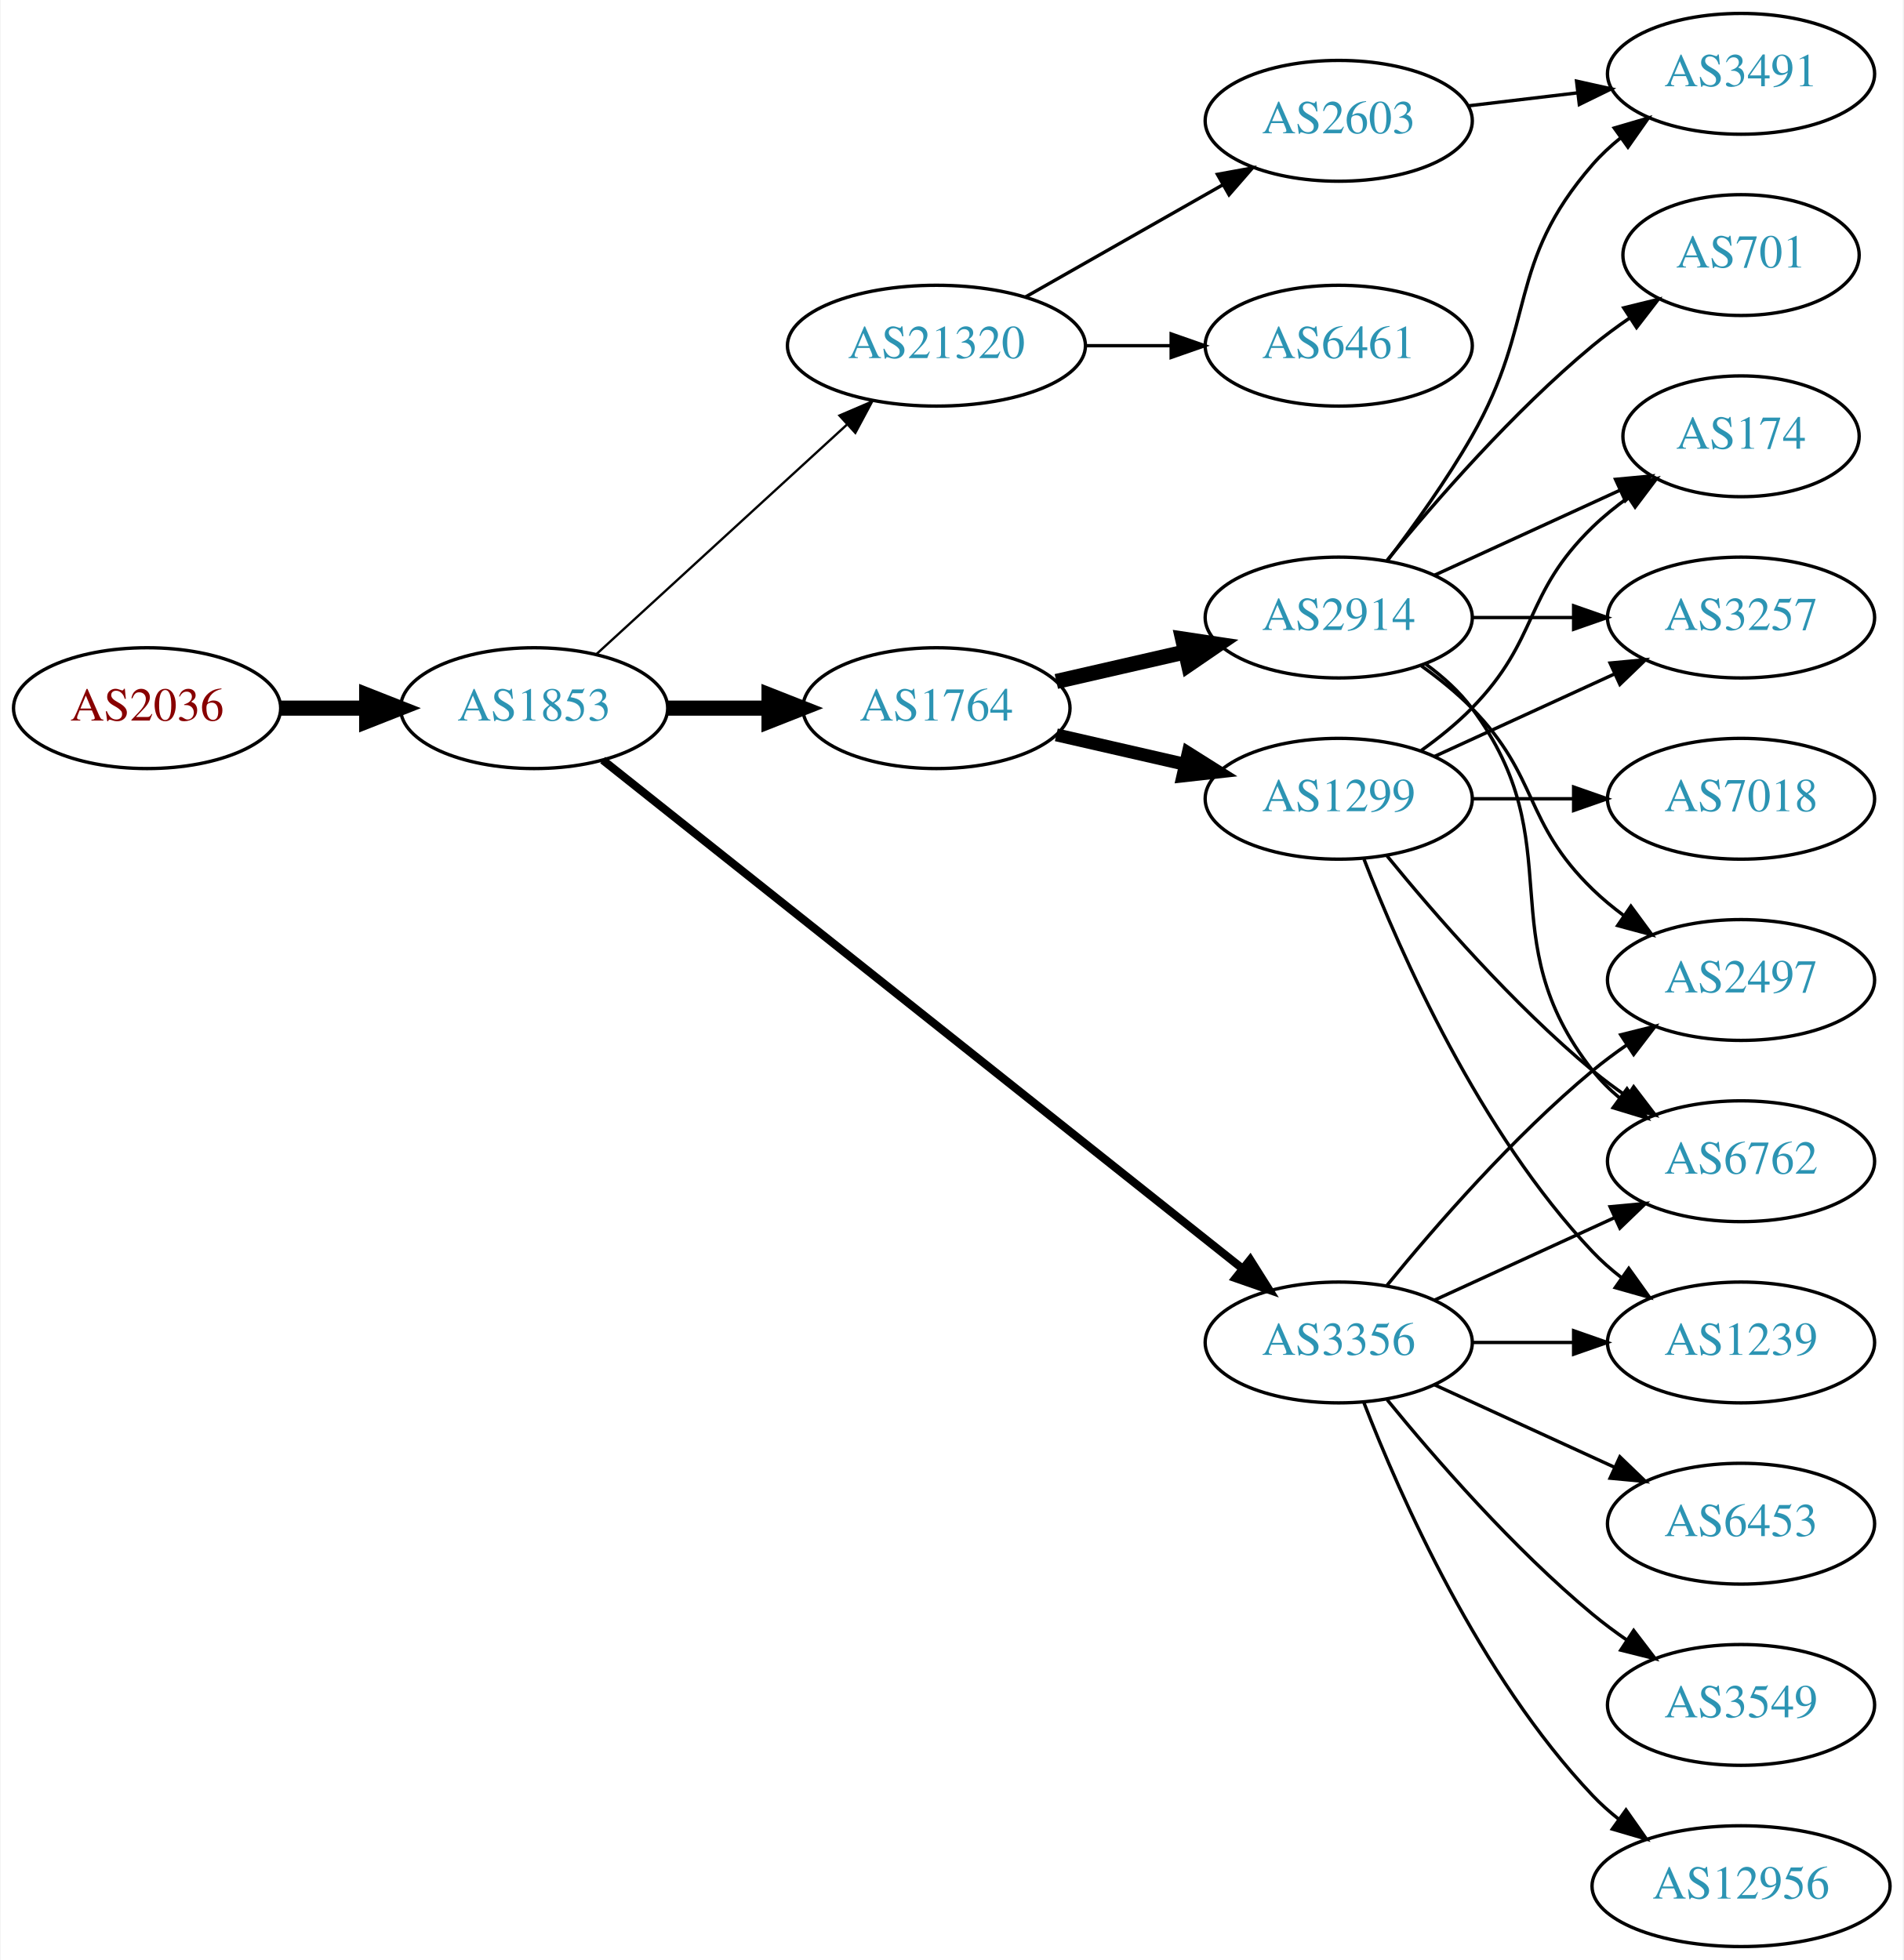
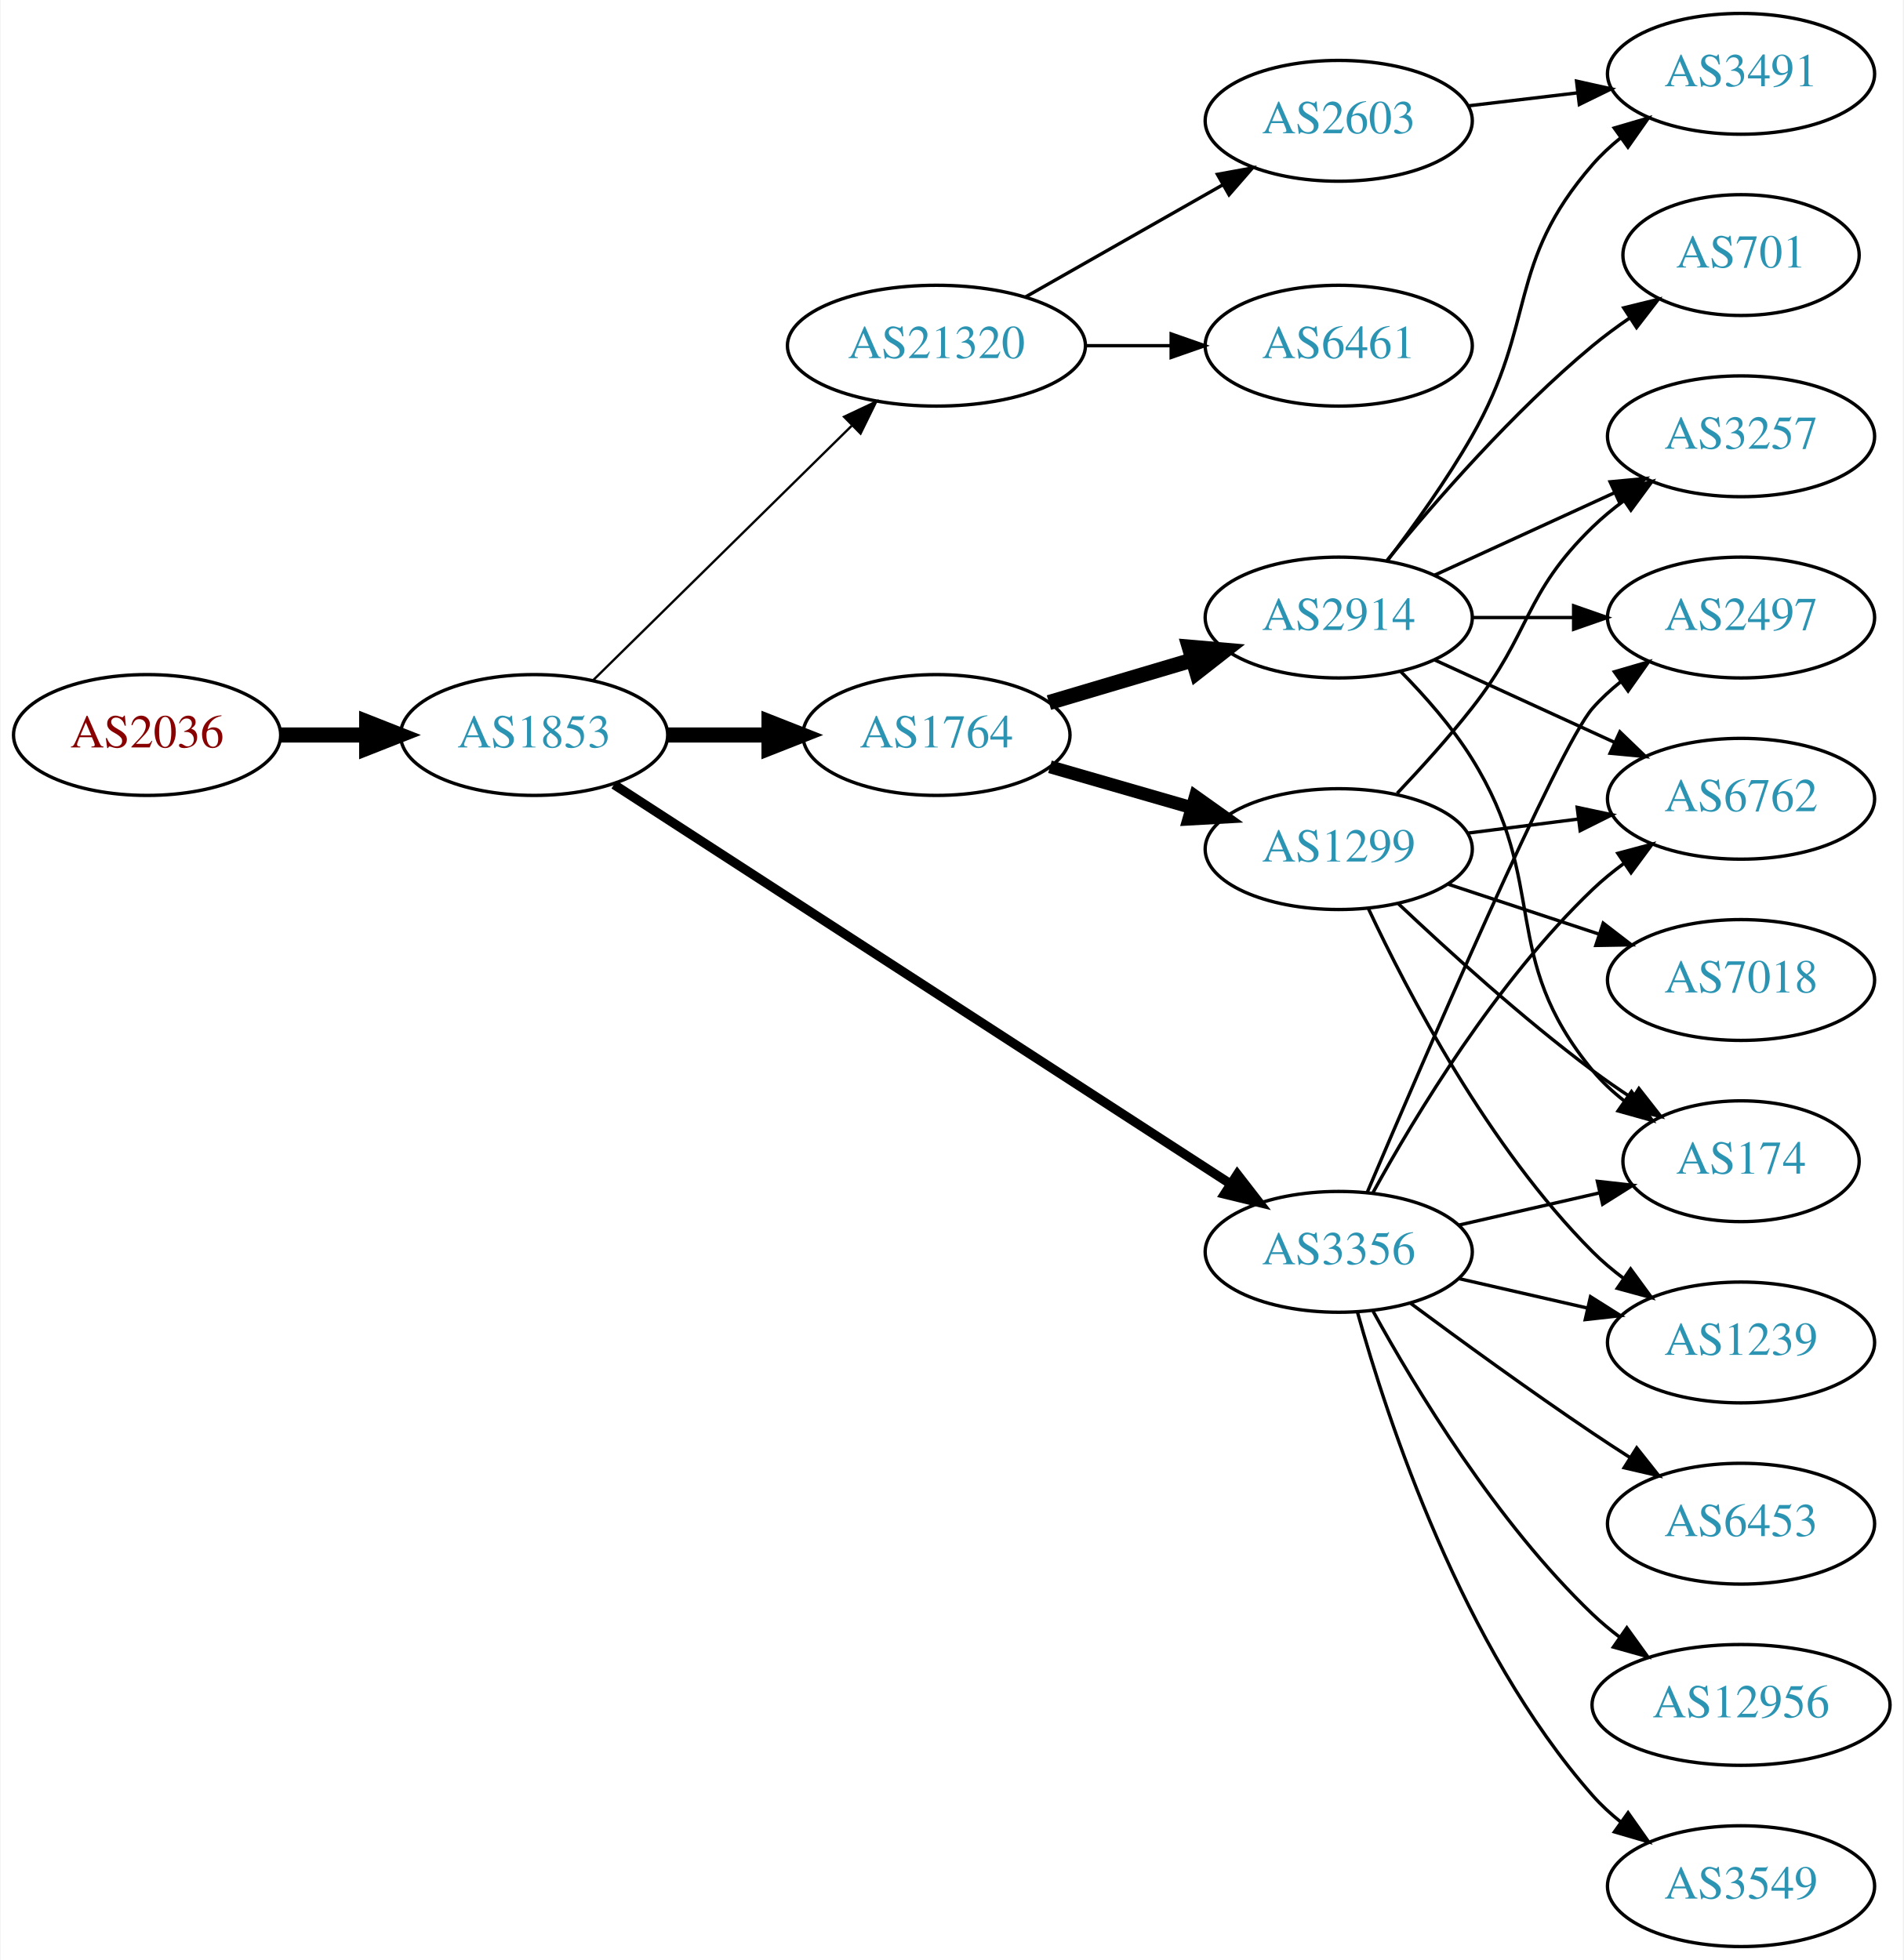
<svg xmlns="http://www.w3.org/2000/svg" xmlns:xlink="http://www.w3.org/1999/xlink" width="567pt" height="584pt" viewBox="0.00 0.00 566.66 584.00">
  <g id="graph0" class="graph" transform="scale(1 1) rotate(0) translate(4 580)">
    <polygon fill="white" stroke="none" points="-4,4 -4,-580 562.663,-580 562.663,4 -4,4" />
    <g id="node1" class="node">
      <g id="a_node1">
        <a xlink:href="/asn/2036" xlink:title="AS2036 ~ JOANNEUM RESEARCH [AT]">
-           <ellipse fill="#ffffff" stroke="black" cx="39.647" cy="-369" rx="39.794" ry="18" />
-           <text text-anchor="middle" x="39.647" y="-365.3" font-family="Times,serif" font-size="14.00" fill="#880000">AS2036</text>
+           <ellipse fill="#ffffff" stroke="black" cx="39.647" cy="-361" rx="39.794" ry="18" />
+           <text text-anchor="middle" x="39.647" y="-357.3" font-family="Times,serif" font-size="14.00" fill="#880000">AS2036</text>
        </a>
      </g>
    </g>
    <g id="node2" class="node">
      <g id="a_node2">
        <a xlink:href="/asn/1853" xlink:title="AS1853 ~ ACOnet Backbone [AT]">
-           <ellipse fill="#ffffff" stroke="black" cx="154.939" cy="-369" rx="39.794" ry="18" />
-           <text text-anchor="middle" x="154.939" y="-365.3" font-family="Times,serif" font-size="14.00" fill="#2c94b3">AS1853</text>
+           <ellipse fill="#ffffff" stroke="black" cx="154.939" cy="-361" rx="39.794" ry="18" />
+           <text text-anchor="middle" x="154.939" y="-357.3" font-family="Times,serif" font-size="14.00" fill="#2c94b3">AS1853</text>
        </a>
      </g>
    </g>
    <g id="edge1" class="edge">
-       <path fill="none" stroke="black" stroke-width="4.5" d="M79.319,-369C87.522,-369 96.286,-369 104.818,-369" />
-       <polygon fill="black" stroke="black" stroke-width="4.5" points="105.057,-372.938 115.057,-369 105.057,-365.063 105.057,-372.938" />
+       <path fill="none" stroke="black" stroke-width="4.5" d="M79.319,-361C87.522,-361 96.286,-361 104.818,-361" />
+       <polygon fill="black" stroke="black" stroke-width="4.5" points="105.057,-364.938 115.057,-361 105.057,-357.063 105.057,-364.938" />
    </g>
    <g id="node3" class="node">
      <g id="a_node3">
-         <a xlink:href="/asn/3356" xlink:title="AS3356 ~ Level 3 Parent, LLC [US]">
-           <ellipse fill="#ffffff" stroke="black" cx="394.625" cy="-180" rx="39.794" ry="18" />
-           <text text-anchor="middle" x="394.625" y="-176.3" font-family="Times,serif" font-size="14.00" fill="#2c94b3">AS3356</text>
+         <a xlink:href="/asn/1764" xlink:title="AS1764 ~ NEXTLAYER-AS [AT]">
+           <ellipse fill="#ffffff" stroke="black" cx="274.782" cy="-361" rx="39.794" ry="18" />
+           <text text-anchor="middle" x="274.782" y="-357.3" font-family="Times,serif" font-size="14.00" fill="#2c94b3">AS1764</text>
        </a>
      </g>
    </g>
    <g id="edge2" class="edge">
-       <path fill="none" stroke="black" stroke-width="2.423" d="M175.39,-353.533C217.523,-320.031 317.335,-240.663 365.995,-201.97" />
-       <polygon fill="black" stroke="black" stroke-width="2.423" points="368.256,-204.644 373.905,-195.68 363.9,-199.165 368.256,-204.644" />
+       <path fill="none" stroke="black" stroke-width="4.5" d="M194.852,-361C204.405,-361 214.755,-361 224.718,-361" />
+       <polygon fill="black" stroke="black" stroke-width="4.5" points="224.91,-364.938 234.91,-361 224.91,-357.063 224.91,-364.938" />
    </g>
    <g id="node4" class="node">
      <g id="a_node4">
-         <a xlink:href="/asn/1764" xlink:title="AS1764 ~ NEXTLAYER-AS [AT]">
-           <ellipse fill="#ffffff" stroke="black" cx="274.782" cy="-369" rx="39.794" ry="18" />
-           <text text-anchor="middle" x="274.782" y="-365.3" font-family="Times,serif" font-size="14.00" fill="#2c94b3">AS1764</text>
+         <a xlink:href="/asn/3356" xlink:title="AS3356 ~ Level 3 Parent, LLC [US]">
+           <ellipse fill="#ffffff" stroke="black" cx="394.625" cy="-207" rx="39.794" ry="18" />
+           <text text-anchor="middle" x="394.625" y="-203.3" font-family="Times,serif" font-size="14.00" fill="#2c94b3">AS3356</text>
        </a>
      </g>
    </g>
    <g id="edge3" class="edge">
-       <path fill="none" stroke="black" stroke-width="4.5" d="M194.852,-369C204.405,-369 214.755,-369 224.718,-369" />
-       <polygon fill="black" stroke="black" stroke-width="4.5" points="224.91,-372.938 234.91,-369 224.91,-365.063 224.91,-372.938" />
+       <path fill="none" stroke="black" stroke-width="2.769" d="M178.73,-346.234C221.499,-318.523 313.842,-258.693 362.373,-227.248" />
+       <polygon fill="black" stroke="black" stroke-width="2.769" points="364.414,-230.096 370.903,-221.721 360.608,-224.222 364.414,-230.096" />
    </g>
    <g id="node5" class="node">
      <g id="a_node5">
        <a xlink:href="/asn/21320" xlink:title="AS21320 ~ GEANT Vereniging [EU]">
          <ellipse fill="#ffffff" stroke="black" cx="274.782" cy="-477" rx="44.393" ry="18" />
          <text text-anchor="middle" x="274.782" y="-473.3" font-family="Times,serif" font-size="14.00" fill="#2c94b3">AS21320</text>
        </a>
      </g>
    </g>
    <g id="edge4" class="edge">
-       <path fill="none" stroke="black" stroke-width="0.692" d="M173.582,-385.169C193.339,-403.276 225.542,-432.789 248.093,-453.457" />
-       <polygon fill="black" stroke="black" stroke-width="0.692" points="245.894,-456.189 255.631,-460.365 250.624,-451.029 245.894,-456.189" />
+       <path fill="none" stroke="black" stroke-width="0.692" d="M172.573,-377.374C192.638,-397.124 226.529,-430.486 249.511,-453.109" />
+       <polygon fill="black" stroke="black" stroke-width="0.692" points="247.269,-455.813 256.851,-460.334 252.18,-450.824 247.269,-455.813" />
    </g>
    <g id="node6" class="node">
      <g id="a_node6">
-         <a xlink:href="/asn/6762" xlink:title="AS6762 ~ TELECOM ITALIA SPARKLE S.p.A. [IT]">
-           <ellipse fill="#ffffff" stroke="black" cx="514.467" cy="-234" rx="39.794" ry="18" />
-           <text text-anchor="middle" x="514.467" y="-230.3" font-family="Times,serif" font-size="14.00" fill="#2c94b3">AS6762</text>
+         <a xlink:href="/asn/1299" xlink:title="AS1299 ~ Telia Carrier [EU]">
+           <ellipse fill="#ffffff" stroke="black" cx="394.625" cy="-327" rx="39.794" ry="18" />
+           <text text-anchor="middle" x="394.625" y="-323.3" font-family="Times,serif" font-size="14.00" fill="#2c94b3">AS1299</text>
        </a>
      </g>
    </g>
    <g id="edge5" class="edge">
-       <path fill="none" stroke="black" d="M423.253,-192.661C439.21,-199.973 459.481,-209.261 476.764,-217.181" />
-       <polygon fill="black" stroke="black" points="475.462,-220.435 486.011,-221.419 478.378,-214.071 475.462,-220.435" />
+       <path fill="none" stroke="black" stroke-width="3.857" d="M308.608,-351.529C321.65,-347.766 336.831,-343.386 350.725,-339.377" />
+       <polygon fill="black" stroke="black" stroke-width="3.857" points="351.928,-342.673 360.566,-336.538 349.988,-335.947 351.928,-342.673" />
    </g>
    <g id="node7" class="node">
      <g id="a_node7">
-         <a xlink:href="/asn/2497" xlink:title="AS2497 ~ Internet Initiative Japan Inc. [JP]">
-           <ellipse fill="#ffffff" stroke="black" cx="514.467" cy="-288" rx="39.794" ry="18" />
-           <text text-anchor="middle" x="514.467" y="-284.3" font-family="Times,serif" font-size="14.00" fill="#2c94b3">AS2497</text>
+         <a xlink:href="/asn/2914" xlink:title="AS2914 ~ NTT America, Inc. [US]">
+           <ellipse fill="#ffffff" stroke="black" cx="394.625" cy="-396" rx="39.794" ry="18" />
+           <text text-anchor="middle" x="394.625" y="-392.3" font-family="Times,serif" font-size="14.00" fill="#2c94b3">AS2914</text>
        </a>
      </g>
    </g>
    <g id="edge6" class="edge">
-       <path fill="none" stroke="black" d="M409.044,-197.065C423.158,-214.375 446.573,-241.345 470.271,-261 473.487,-263.668 476.988,-266.27 480.558,-268.741" />
-       <polygon fill="black" stroke="black" points="478.636,-271.666 488.915,-274.236 482.482,-265.817 478.636,-271.666" />
-     </g>
-     <g id="node8" class="node">
-       <g id="a_node8">
+       <path fill="none" stroke="black" stroke-width="4.5" d="M308.295,-370.657C321.452,-374.564 336.824,-379.13 350.868,-383.301" />
+       <polygon fill="black" stroke="black" stroke-width="4.5" points="350.101,-387.181 360.809,-386.253 352.344,-379.632 350.101,-387.181" />
+     </g>
+     <g id="node9" class="node">
+       <g id="a_node9">
+         <a xlink:href="/asn/6762" xlink:title="AS6762 ~ TELECOM ITALIA SPARKLE S.p.A. [IT]">
+           <ellipse fill="#ffffff" stroke="black" cx="514.467" cy="-342" rx="39.794" ry="18" />
+           <text text-anchor="middle" x="514.467" y="-338.3" font-family="Times,serif" font-size="14.00" fill="#2c94b3">AS6762</text>
+         </a>
+       </g>
+     </g>
+     <g id="edge18" class="edge">
+       <path fill="none" stroke="black" d="M404.866,-224.713C417.411,-247.561 441.588,-287.611 470.271,-315 473.139,-317.739 476.328,-320.347 479.637,-322.785" />
+       <polygon fill="black" stroke="black" points="477.761,-325.742 487.996,-328.477 481.7,-319.956 477.761,-325.742" />
+     </g>
+     <g id="node10" class="node">
+       <g id="a_node10">
+         <a xlink:href="/asn/174" xlink:title="AS174 ~ Cogent Communications [US]">
+           <ellipse fill="#ffffff" stroke="black" cx="514.467" cy="-234" rx="35.194" ry="18" />
+           <text text-anchor="middle" x="514.467" y="-230.3" font-family="Times,serif" font-size="14.00" fill="#2c94b3">AS174</text>
+         </a>
+       </g>
+     </g>
+     <g id="edge12" class="edge">
+       <path fill="none" stroke="black" d="M430.344,-214.955C443.436,-217.955 458.459,-221.396 472.099,-224.522" />
+       <polygon fill="black" stroke="black" points="471.677,-228.016 482.207,-226.838 473.241,-221.193 471.677,-228.016" />
+     </g>
+     <g id="node11" class="node">
+       <g id="a_node11">
+         <a xlink:href="/asn/1239" xlink:title="AS1239 ~ Sprint [US]">
+           <ellipse fill="#ffffff" stroke="black" cx="514.467" cy="-180" rx="39.794" ry="18" />
+           <text text-anchor="middle" x="514.467" y="-176.3" font-family="Times,serif" font-size="14.00" fill="#2c94b3">AS1239</text>
+         </a>
+       </g>
+     </g>
+     <g id="edge13" class="edge">
+       <path fill="none" stroke="black" d="M430.344,-199.045C442.344,-196.296 455.965,-193.175 468.657,-190.267" />
+       <polygon fill="black" stroke="black" points="469.623,-193.636 478.589,-187.991 468.06,-186.813 469.623,-193.636" />
+     </g>
+     <g id="node13" class="node">
+       <g id="a_node13">
        <a xlink:href="/asn/6453" xlink:title="AS6453 ~ TATA COMMUNICATIONS (AMERICA) INC [US]">
          <ellipse fill="#ffffff" stroke="black" cx="514.467" cy="-126" rx="39.794" ry="18" />
          <text text-anchor="middle" x="514.467" y="-122.3" font-family="Times,serif" font-size="14.00" fill="#2c94b3">AS6453</text>
        </a>
      </g>
    </g>
-     <g id="edge7" class="edge">
-       <path fill="none" stroke="black" d="M423.253,-167.339C439.21,-160.027 459.481,-150.739 476.764,-142.819" />
-       <polygon fill="black" stroke="black" points="478.378,-145.929 486.011,-138.581 475.462,-139.565 478.378,-145.929" />
-     </g>
-     <g id="node9" class="node">
-       <g id="a_node9">
-         <a xlink:href="/asn/1239" xlink:title="AS1239 ~ Sprint [US]">
-           <ellipse fill="#ffffff" stroke="black" cx="514.467" cy="-180" rx="39.794" ry="18" />
-           <text text-anchor="middle" x="514.467" y="-176.3" font-family="Times,serif" font-size="14.00" fill="#2c94b3">AS1239</text>
-         </a>
-       </g>
-     </g>
-     <g id="edge8" class="edge">
-       <path fill="none" stroke="black" d="M434.537,-180C444.091,-180 454.44,-180 464.403,-180" />
-       <polygon fill="black" stroke="black" points="464.595,-183.5 474.595,-180 464.595,-176.5 464.595,-183.5" />
-     </g>
-     <g id="node10" class="node">
-       <g id="a_node10">
+     <g id="edge14" class="edge">
+       <path fill="none" stroke="black" d="M415.955,-191.723C430.817,-180.696 451.562,-165.593 470.271,-153 473.82,-150.611 477.57,-148.161 481.319,-145.758" />
+       <polygon fill="black" stroke="black" points="483.387,-148.591 489.967,-140.288 479.645,-142.675 483.387,-148.591" />
+     </g>
+     <g id="node14" class="node">
+       <g id="a_node14">
+         <a xlink:href="/asn/12956" xlink:title="AS12956 ~ TELXIUS [ES]">
+           <ellipse fill="#ffffff" stroke="black" cx="514.467" cy="-72" rx="44.393" ry="18" />
+           <text text-anchor="middle" x="514.467" y="-68.3" font-family="Times,serif" font-size="14.00" fill="#2c94b3">AS12956</text>
+         </a>
+       </g>
+     </g>
+     <g id="edge15" class="edge">
+       <path fill="none" stroke="black" d="M404.866,-189.287C417.411,-166.439 441.588,-126.389 470.271,-99 472.778,-96.607 475.529,-94.313 478.391,-92.145" />
+       <polygon fill="black" stroke="black" points="480.443,-94.982 486.641,-86.389 476.438,-89.241 480.443,-94.982" />
+     </g>
+     <g id="node15" class="node">
+       <g id="a_node15">
+         <a xlink:href="/asn/2497" xlink:title="AS2497 ~ Internet Initiative Japan Inc. [JP]">
+           <ellipse fill="#ffffff" stroke="black" cx="514.467" cy="-396" rx="39.794" ry="18" />
+           <text text-anchor="middle" x="514.467" y="-392.3" font-family="Times,serif" font-size="14.00" fill="#2c94b3">AS2497</text>
+         </a>
+       </g>
+     </g>
+     <g id="edge16" class="edge">
+       <path fill="none" stroke="black" d="M403.057,-224.603C419.835,-264.114 459.987,-357.321 470.271,-369 472.755,-371.821 475.605,-374.449 478.63,-376.871" />
+       <polygon fill="black" stroke="black" points="476.748,-379.828 486.92,-382.791 480.816,-374.131 476.748,-379.828" />
+     </g>
+     <g id="node16" class="node">
+       <g id="a_node16">
        <a xlink:href="/asn/3549" xlink:title="AS3549 ~ Level 3 Parent, LLC [US]">
-           <ellipse fill="#ffffff" stroke="black" cx="514.467" cy="-72" rx="39.794" ry="18" />
-           <text text-anchor="middle" x="514.467" y="-68.3" font-family="Times,serif" font-size="14.00" fill="#2c94b3">AS3549</text>
-         </a>
-       </g>
-     </g>
-     <g id="edge9" class="edge">
-       <path fill="none" stroke="black" d="M409.044,-162.935C423.158,-145.625 446.573,-118.655 470.271,-99 473.487,-96.332 476.988,-93.73 480.558,-91.259" />
-       <polygon fill="black" stroke="black" points="482.482,-94.183 488.915,-85.764 478.636,-88.334 482.482,-94.183" />
-     </g>
-     <g id="node11" class="node">
-       <g id="a_node11">
-         <a xlink:href="/asn/12956" xlink:title="AS12956 ~ TELXIUS [ES]">
-           <ellipse fill="#ffffff" stroke="black" cx="514.467" cy="-18" rx="44.393" ry="18" />
-           <text text-anchor="middle" x="514.467" y="-14.3" font-family="Times,serif" font-size="14.00" fill="#2c94b3">AS12956</text>
-         </a>
-       </g>
-     </g>
-     <g id="edge10" class="edge">
-       <path fill="none" stroke="black" d="M402.148,-162.006C412.898,-134.272 436.555,-80.571 470.271,-45 472.655,-42.485 475.322,-40.107 478.128,-37.883" />
-       <polygon fill="black" stroke="black" points="480.197,-40.707 486.29,-32.039 476.121,-35.015 480.197,-40.707" />
-     </g>
-     <g id="node12" class="node">
-       <g id="a_node12">
-         <a xlink:href="/asn/2914" xlink:title="AS2914 ~ NTT America, Inc. [US]">
-           <ellipse fill="#ffffff" stroke="black" cx="394.625" cy="-396" rx="39.794" ry="18" />
-           <text text-anchor="middle" x="394.625" y="-392.3" font-family="Times,serif" font-size="14.00" fill="#2c94b3">AS2914</text>
-         </a>
-       </g>
-     </g>
-     <g id="edge11" class="edge">
-       <path fill="none" stroke="black" stroke-width="4.5" d="M310.501,-376.955C322.501,-379.704 336.122,-382.825 348.815,-385.733" />
-       <polygon fill="black" stroke="black" stroke-width="4.5" points="348.119,-389.613 358.746,-388.009 349.878,-381.937 348.119,-389.613" />
-     </g>
-     <g id="node13" class="node">
-       <g id="a_node13">
-         <a xlink:href="/asn/1299" xlink:title="AS1299 ~ Telia Carrier [EU]">
-           <ellipse fill="#ffffff" stroke="black" cx="394.625" cy="-342" rx="39.794" ry="18" />
-           <text text-anchor="middle" x="394.625" y="-338.3" font-family="Times,serif" font-size="14.00" fill="#2c94b3">AS1299</text>
-         </a>
-       </g>
-     </g>
-     <g id="edge12" class="edge">
-       <path fill="none" stroke="black" stroke-width="3.857" d="M310.501,-361.045C322.501,-358.296 336.122,-355.175 348.815,-352.267" />
-       <polygon fill="black" stroke="black" stroke-width="3.857" points="349.78,-355.636 358.746,-349.991 348.217,-348.813 349.78,-355.636" />
+           <ellipse fill="#ffffff" stroke="black" cx="514.467" cy="-18" rx="39.794" ry="18" />
+           <text text-anchor="middle" x="514.467" y="-14.3" font-family="Times,serif" font-size="14.00" fill="#2c94b3">AS3549</text>
+         </a>
+       </g>
+     </g>
+     <g id="edge17" class="edge">
+       <path fill="none" stroke="black" d="M400.197,-189.054C409.103,-157.005 431.387,-89.158 470.271,-45 472.755,-42.179 475.605,-39.551 478.63,-37.129" />
+       <polygon fill="black" stroke="black" points="480.816,-39.869 486.92,-31.209 476.748,-34.172 480.816,-39.869" />
    </g>
    <g id="node19" class="node">
      <g id="a_node19">
+         <a xlink:href="/asn/6461" xlink:title="AS6461 ~ Zayo Bandwidth [US]">
+           <ellipse fill="#ffffff" stroke="black" cx="394.625" cy="-477" rx="39.794" ry="18" />
+           <text text-anchor="middle" x="394.625" y="-473.3" font-family="Times,serif" font-size="14.00" fill="#2c94b3">AS6461</text>
+         </a>
+       </g>
+     </g>
+     <g id="edge25" class="edge">
+       <path fill="none" stroke="black" d="M318.993,-477C327.306,-477 336.068,-477 344.551,-477" />
+       <polygon fill="black" stroke="black" points="344.709,-480.5 354.709,-477 344.709,-473.5 344.709,-480.5" />
+     </g>
+     <g id="node20" class="node">
+       <g id="a_node20">
        <a xlink:href="/asn/2603" xlink:title="AS2603 ~ NORDUnet [NO]">
          <ellipse fill="#ffffff" stroke="black" cx="394.625" cy="-544" rx="39.794" ry="18" />
          <text text-anchor="middle" x="394.625" y="-540.3" font-family="Times,serif" font-size="14.00" fill="#2c94b3">AS2603</text>
        </a>
      </g>
    </g>
-     <g id="edge24" class="edge">
+     <g id="edge26" class="edge">
      <path fill="none" stroke="black" d="M301.352,-491.538C318.571,-501.328 341.457,-514.34 360.128,-524.955" />
      <polygon fill="black" stroke="black" points="358.489,-528.05 368.912,-529.95 361.949,-521.964 358.489,-528.05" />
    </g>
-     <g id="node20" class="node">
-       <g id="a_node20">
-         <a xlink:href="/asn/6461" xlink:title="AS6461 ~ Zayo Bandwidth [US]">
-           <ellipse fill="#ffffff" stroke="black" cx="394.625" cy="-477" rx="39.794" ry="18" />
-           <text text-anchor="middle" x="394.625" y="-473.3" font-family="Times,serif" font-size="14.00" fill="#2c94b3">AS6461</text>
-         </a>
-       </g>
-     </g>
-     <g id="edge25" class="edge">
-       <path fill="none" stroke="black" d="M318.993,-477C327.306,-477 336.068,-477 344.551,-477" />
-       <polygon fill="black" stroke="black" points="344.709,-480.5 354.709,-477 344.709,-473.5 344.709,-480.5" />
-     </g>
-     <g id="edge17" class="edge">
-       <path fill="none" stroke="black" d="M420.555,-382.118C425.631,-378.389 430.549,-373.984 434.271,-369 464.542,-328.458 438.972,-300.754 470.271,-261 472.596,-258.047 475.34,-255.33 478.299,-252.853" />
-       <polygon fill="black" stroke="black" points="480.492,-255.585 486.496,-246.855 476.358,-249.936 480.492,-255.585" />
-     </g>
-     <g id="edge16" class="edge">
-       <path fill="none" stroke="black" d="M419.219,-381.611C424.475,-377.852 429.806,-373.563 434.271,-369 454.443,-348.383 449.578,-335.094 470.271,-315 473.116,-312.237 476.29,-309.614 479.59,-307.166" />
-       <polygon fill="black" stroke="black" points="481.656,-309.994 487.938,-301.462 477.707,-304.214 481.656,-309.994" />
-     </g>
-     <g id="node14" class="node">
-       <g id="a_node14">
+     <g id="node8" class="node">
+       <g id="a_node8">
        <a xlink:href="/asn/3257" xlink:title="AS3257 ~ GTT [DE]">
-           <ellipse fill="#ffffff" stroke="black" cx="514.467" cy="-396" rx="39.794" ry="18" />
-           <text text-anchor="middle" x="514.467" y="-392.3" font-family="Times,serif" font-size="14.00" fill="#2c94b3">AS3257</text>
-         </a>
-       </g>
-     </g>
-     <g id="edge13" class="edge">
+           <ellipse fill="#ffffff" stroke="black" cx="514.467" cy="-450" rx="39.794" ry="18" />
+           <text text-anchor="middle" x="514.467" y="-446.3" font-family="Times,serif" font-size="14.00" fill="#2c94b3">AS3257</text>
+         </a>
+       </g>
+     </g>
+     <g id="edge7" class="edge">
+       <path fill="none" stroke="black" d="M412.044,-343.633C419.161,-351.143 427.415,-360.273 434.271,-369 452.091,-391.682 449.578,-402.906 470.271,-423 473.116,-425.763 476.29,-428.386 479.59,-430.834" />
+       <polygon fill="black" stroke="black" points="477.707,-433.786 487.938,-436.538 481.656,-428.006 477.707,-433.786" />
+     </g>
+     <g id="edge8" class="edge">
+       <path fill="none" stroke="black" d="M432.911,-331.746C443.442,-333.087 455.045,-334.564 466.085,-335.969" />
+       <polygon fill="black" stroke="black" points="465.657,-339.442 476.019,-337.233 466.541,-332.499 465.657,-339.442" />
+     </g>
+     <g id="edge9" class="edge">
+       <path fill="none" stroke="black" d="M412.433,-310.685C427.131,-296.781 449.34,-276.627 470.271,-261 473.958,-258.247 477.931,-255.498 481.921,-252.865" />
+       <polygon fill="black" stroke="black" points="484.04,-255.664 490.579,-247.329 480.269,-249.767 484.04,-255.664" />
+     </g>
+     <g id="edge10" class="edge">
+       <path fill="none" stroke="black" d="M403.402,-309.399C415.115,-284.37 439.25,-238.088 470.271,-207 473.072,-204.193 476.218,-201.54 479.501,-199.075" />
+       <polygon fill="black" stroke="black" points="481.57,-201.9 487.827,-193.35 477.604,-196.132 481.57,-201.9" />
+     </g>
+     <g id="node12" class="node">
+       <g id="a_node12">
+         <a xlink:href="/asn/7018" xlink:title="AS7018 ~ AT&amp;T Services, Inc. [US]">
+           <ellipse fill="#ffffff" stroke="black" cx="514.467" cy="-288" rx="39.794" ry="18" />
+           <text text-anchor="middle" x="514.467" y="-284.3" font-family="Times,serif" font-size="14.00" fill="#2c94b3">AS7018</text>
+         </a>
+       </g>
+     </g>
+     <g id="edge11" class="edge">
+       <path fill="none" stroke="black" d="M427.204,-316.549C440.942,-312.002 457.227,-306.613 471.927,-301.748" />
+       <polygon fill="black" stroke="black" points="473.406,-304.945 481.8,-298.48 471.207,-298.299 473.406,-304.945" />
+     </g>
+     <g id="edge22" class="edge">
+       <path fill="none" stroke="black" d="M423.253,-408.661C439.21,-415.973 459.481,-425.261 476.764,-433.181" />
+       <polygon fill="black" stroke="black" points="475.462,-436.435 486.011,-437.419 478.378,-430.071 475.462,-436.435" />
+     </g>
+     <g id="edge19" class="edge">
+       <path fill="none" stroke="black" d="M423.253,-383.339C439.21,-376.027 459.481,-366.739 476.764,-358.819" />
+       <polygon fill="black" stroke="black" points="478.378,-361.929 486.011,-354.581 475.462,-355.565 478.378,-361.929" />
+     </g>
+     <g id="edge23" class="edge">
+       <path fill="none" stroke="black" d="M412.987,-380.027C420.278,-372.64 428.408,-363.423 434.271,-354 457.686,-316.368 442.033,-295.162 470.271,-261 472.997,-257.703 476.235,-254.687 479.694,-251.965" />
+       <polygon fill="black" stroke="black" points="481.831,-254.742 488.031,-246.151 477.826,-249 481.831,-254.742" />
+     </g>
+     <g id="edge21" class="edge">
      <path fill="none" stroke="black" d="M434.537,-396C444.091,-396 454.44,-396 464.403,-396" />
      <polygon fill="black" stroke="black" points="464.595,-399.5 474.595,-396 464.595,-392.5 464.595,-399.5" />
-     </g>
-     <g id="node15" class="node">
-       <g id="a_node15">
-         <a xlink:href="/asn/174" xlink:title="AS174 ~ Cogent Communications [US]">
-           <ellipse fill="#ffffff" stroke="black" cx="514.467" cy="-450" rx="35.194" ry="18" />
-           <text text-anchor="middle" x="514.467" y="-446.3" font-family="Times,serif" font-size="14.00" fill="#2c94b3">AS174</text>
-         </a>
-       </g>
-     </g>
-     <g id="edge14" class="edge">
-       <path fill="none" stroke="black" d="M423.253,-408.661C439.67,-416.183 460.651,-425.798 478.248,-433.861" />
-       <polygon fill="black" stroke="black" points="477.076,-437.174 487.625,-438.158 479.993,-430.811 477.076,-437.174" />
-     </g>
-     <g id="node16" class="node">
-       <g id="a_node16">
-         <a xlink:href="/asn/701" xlink:title="AS701 ~ UUNET [US]">
-           <ellipse fill="#ffffff" stroke="black" cx="514.467" cy="-504" rx="35.194" ry="18" />
-           <text text-anchor="middle" x="514.467" y="-500.3" font-family="Times,serif" font-size="14.00" fill="#2c94b3">AS701</text>
-         </a>
-       </g>
-     </g>
-     <g id="edge15" class="edge">
-       <path fill="none" stroke="black" d="M409.044,-413.065C423.158,-430.375 446.573,-457.345 470.271,-477 473.734,-479.872 477.527,-482.669 481.381,-485.308" />
-       <polygon fill="black" stroke="black" points="479.524,-488.275 489.814,-490.797 483.343,-482.408 479.524,-488.275" />
    </g>
    <g id="node17" class="node">
      <g id="a_node17">
        <a xlink:href="/asn/3491" xlink:title="AS3491 ~ PCCW Global, Inc. [US]">
          <ellipse fill="#ffffff" stroke="black" cx="514.467" cy="-558" rx="39.794" ry="18" />
          <text text-anchor="middle" x="514.467" y="-554.3" font-family="Times,serif" font-size="14.00" fill="#2c94b3">AS3491</text>
        </a>
      </g>
    </g>
-     <g id="edge18" class="edge">
+     <g id="edge20" class="edge">
      <path fill="none" stroke="black" d="M409.086,-412.913C416.979,-423.27 426.828,-436.992 434.271,-450 453.835,-484.194 444.437,-501.258 470.271,-531 472.736,-533.838 475.573,-536.477 478.59,-538.906" />
      <polygon fill="black" stroke="black" points="476.701,-541.858 486.868,-544.836 480.777,-536.167 476.701,-541.858" />
    </g>
-     <g id="edge20" class="edge">
-       <path fill="none" stroke="black" d="M409.044,-324.935C423.158,-307.625 446.573,-280.655 470.271,-261 473.487,-258.332 476.988,-255.73 480.558,-253.259" />
-       <polygon fill="black" stroke="black" points="482.482,-256.183 488.915,-247.764 478.636,-250.334 482.482,-256.183" />
-     </g>
-     <g id="edge21" class="edge">
-       <path fill="none" stroke="black" d="M402.148,-324.006C412.898,-296.272 436.555,-242.571 470.271,-207 472.857,-204.272 475.774,-201.706 478.843,-199.323" />
-       <polygon fill="black" stroke="black" points="481.021,-202.07 487.191,-193.457 476.997,-196.342 481.021,-202.07" />
-     </g>
-     <g id="edge22" class="edge">
-       <path fill="none" stroke="black" d="M423.253,-354.661C439.21,-361.973 459.481,-371.261 476.764,-379.181" />
-       <polygon fill="black" stroke="black" points="475.462,-382.435 486.011,-383.419 478.378,-376.071 475.462,-382.435" />
-     </g>
-     <g id="edge19" class="edge">
-       <path fill="none" stroke="black" d="M419.219,-356.389C424.475,-360.148 429.806,-364.437 434.271,-369 454.443,-389.617 449.578,-402.906 470.271,-423 473.499,-426.134 477.15,-429.089 480.928,-431.812" />
-       <polygon fill="black" stroke="black" points="479.025,-434.75 489.288,-437.383 482.907,-428.925 479.025,-434.75" />
-     </g>
    <g id="node18" class="node">
      <g id="a_node18">
-         <a xlink:href="/asn/7018" xlink:title="AS7018 ~ AT&amp;T Services, Inc. [US]">
-           <ellipse fill="#ffffff" stroke="black" cx="514.467" cy="-342" rx="39.794" ry="18" />
-           <text text-anchor="middle" x="514.467" y="-338.3" font-family="Times,serif" font-size="14.00" fill="#2c94b3">AS7018</text>
-         </a>
-       </g>
-     </g>
-     <g id="edge23" class="edge">
-       <path fill="none" stroke="black" d="M434.537,-342C444.091,-342 454.44,-342 464.403,-342" />
-       <polygon fill="black" stroke="black" points="464.595,-345.5 474.595,-342 464.595,-338.5 464.595,-345.5" />
-     </g>
-     <g id="edge26" class="edge">
+         <a xlink:href="/asn/701" xlink:title="AS701 ~ UUNET [US]">
+           <ellipse fill="#ffffff" stroke="black" cx="514.467" cy="-504" rx="35.194" ry="18" />
+           <text text-anchor="middle" x="514.467" y="-500.3" font-family="Times,serif" font-size="14.00" fill="#2c94b3">AS701</text>
+         </a>
+       </g>
+     </g>
+     <g id="edge24" class="edge">
+       <path fill="none" stroke="black" d="M409.044,-413.065C423.158,-430.375 446.573,-457.345 470.271,-477 473.734,-479.872 477.527,-482.669 481.381,-485.308" />
+       <polygon fill="black" stroke="black" points="479.524,-488.275 489.814,-490.797 483.343,-482.408 479.524,-488.275" />
+     </g>
+     <g id="edge27" class="edge">
      <path fill="none" stroke="black" d="M433.235,-548.468C443.546,-549.693 454.863,-551.038 465.663,-552.321" />
      <polygon fill="black" stroke="black" points="465.467,-555.822 475.81,-553.526 466.293,-548.871 465.467,-555.822" />
    </g>
  </g>
</svg>
